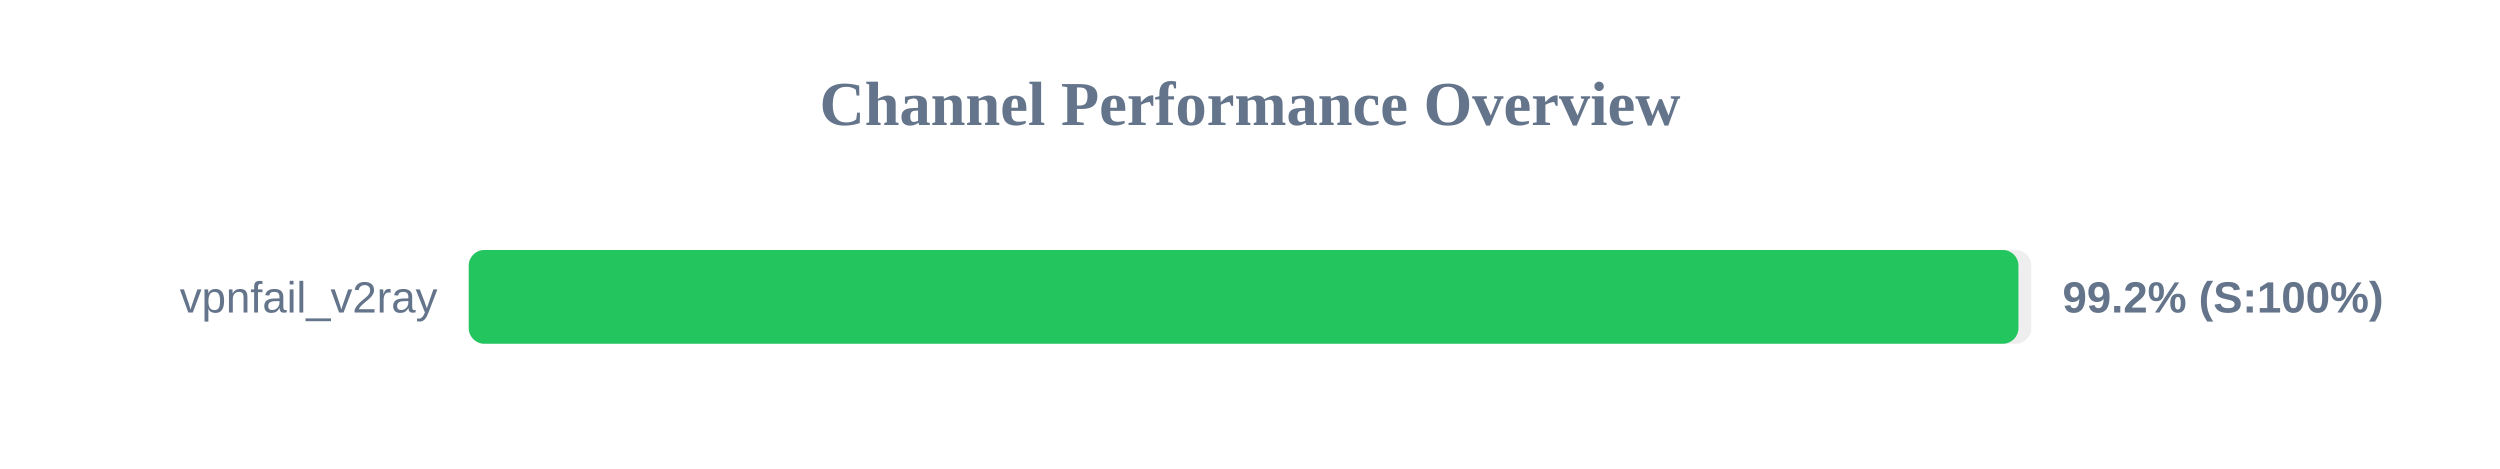
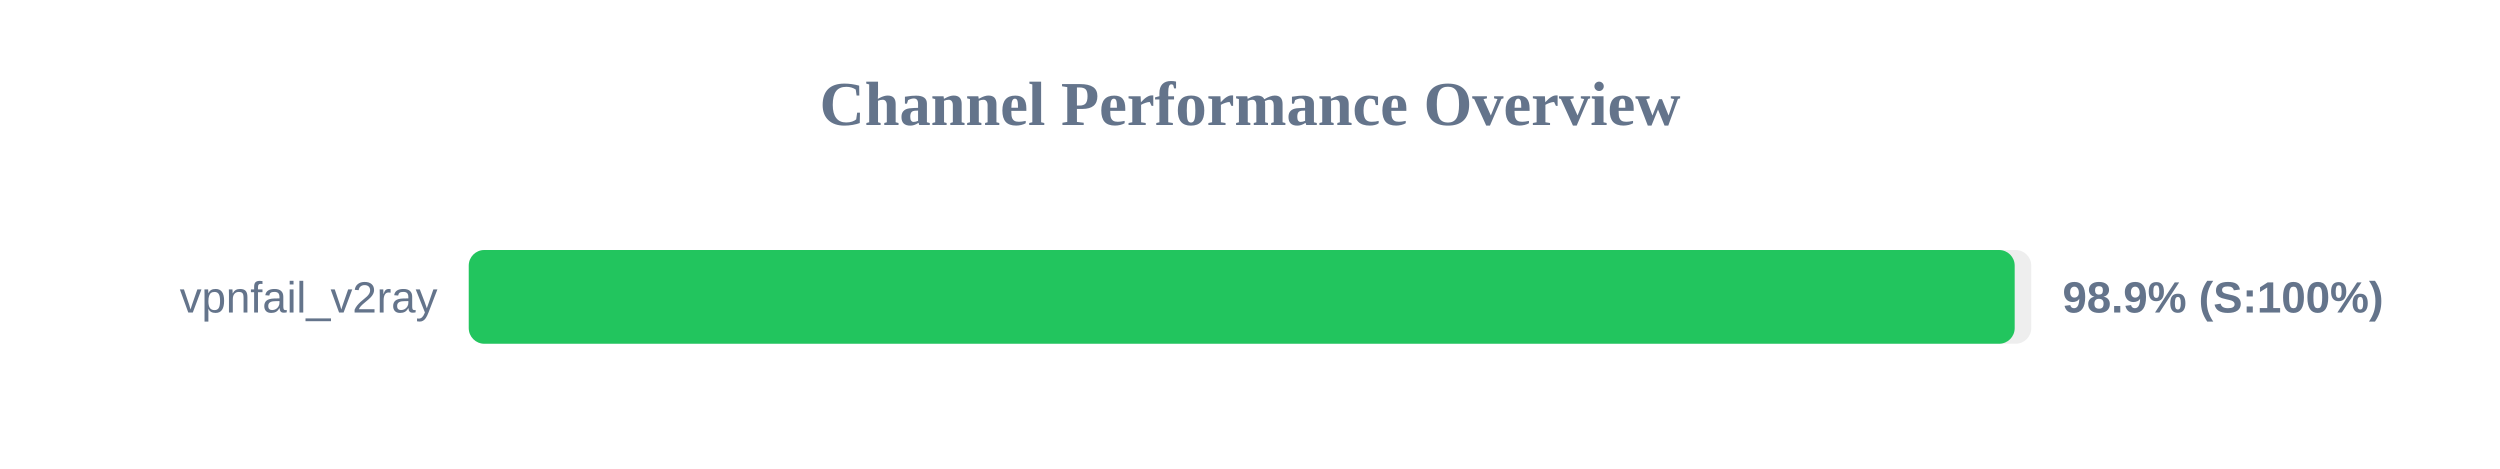
<svg xmlns="http://www.w3.org/2000/svg" width="800" height="150" version="1.1">
  <style>
        .row { font: 14px Arial; fill: #64748b; }
        .score { font: bold 14px Arial; fill: #64748b; }
    </style>
  <text x="400" y="40" text-anchor="middle" font-size="20px" font-weight="bold" fill="#64748b">Channel Performance Overview</text>
  <rect x="150" y="80" width="500" height="30" fill="#eee" rx="5" />
-   <rect x="150" y="80" width="495.9" height="30" fill="#22c55e" rx="5" />
+   <rect x="150" y="80" width="494.7" height="30" fill="#22c55e" rx="5" />
  <text x="140" y="100" text-anchor="end" class="row">vpnfail_v2ray</text>
-   <text x="660" y="100" text-anchor="start" class="score">99.2% (S:100%)</text>
+   <text x="660" y="100" text-anchor="start" class="score">98.9% (S:100%)</text>
</svg>
